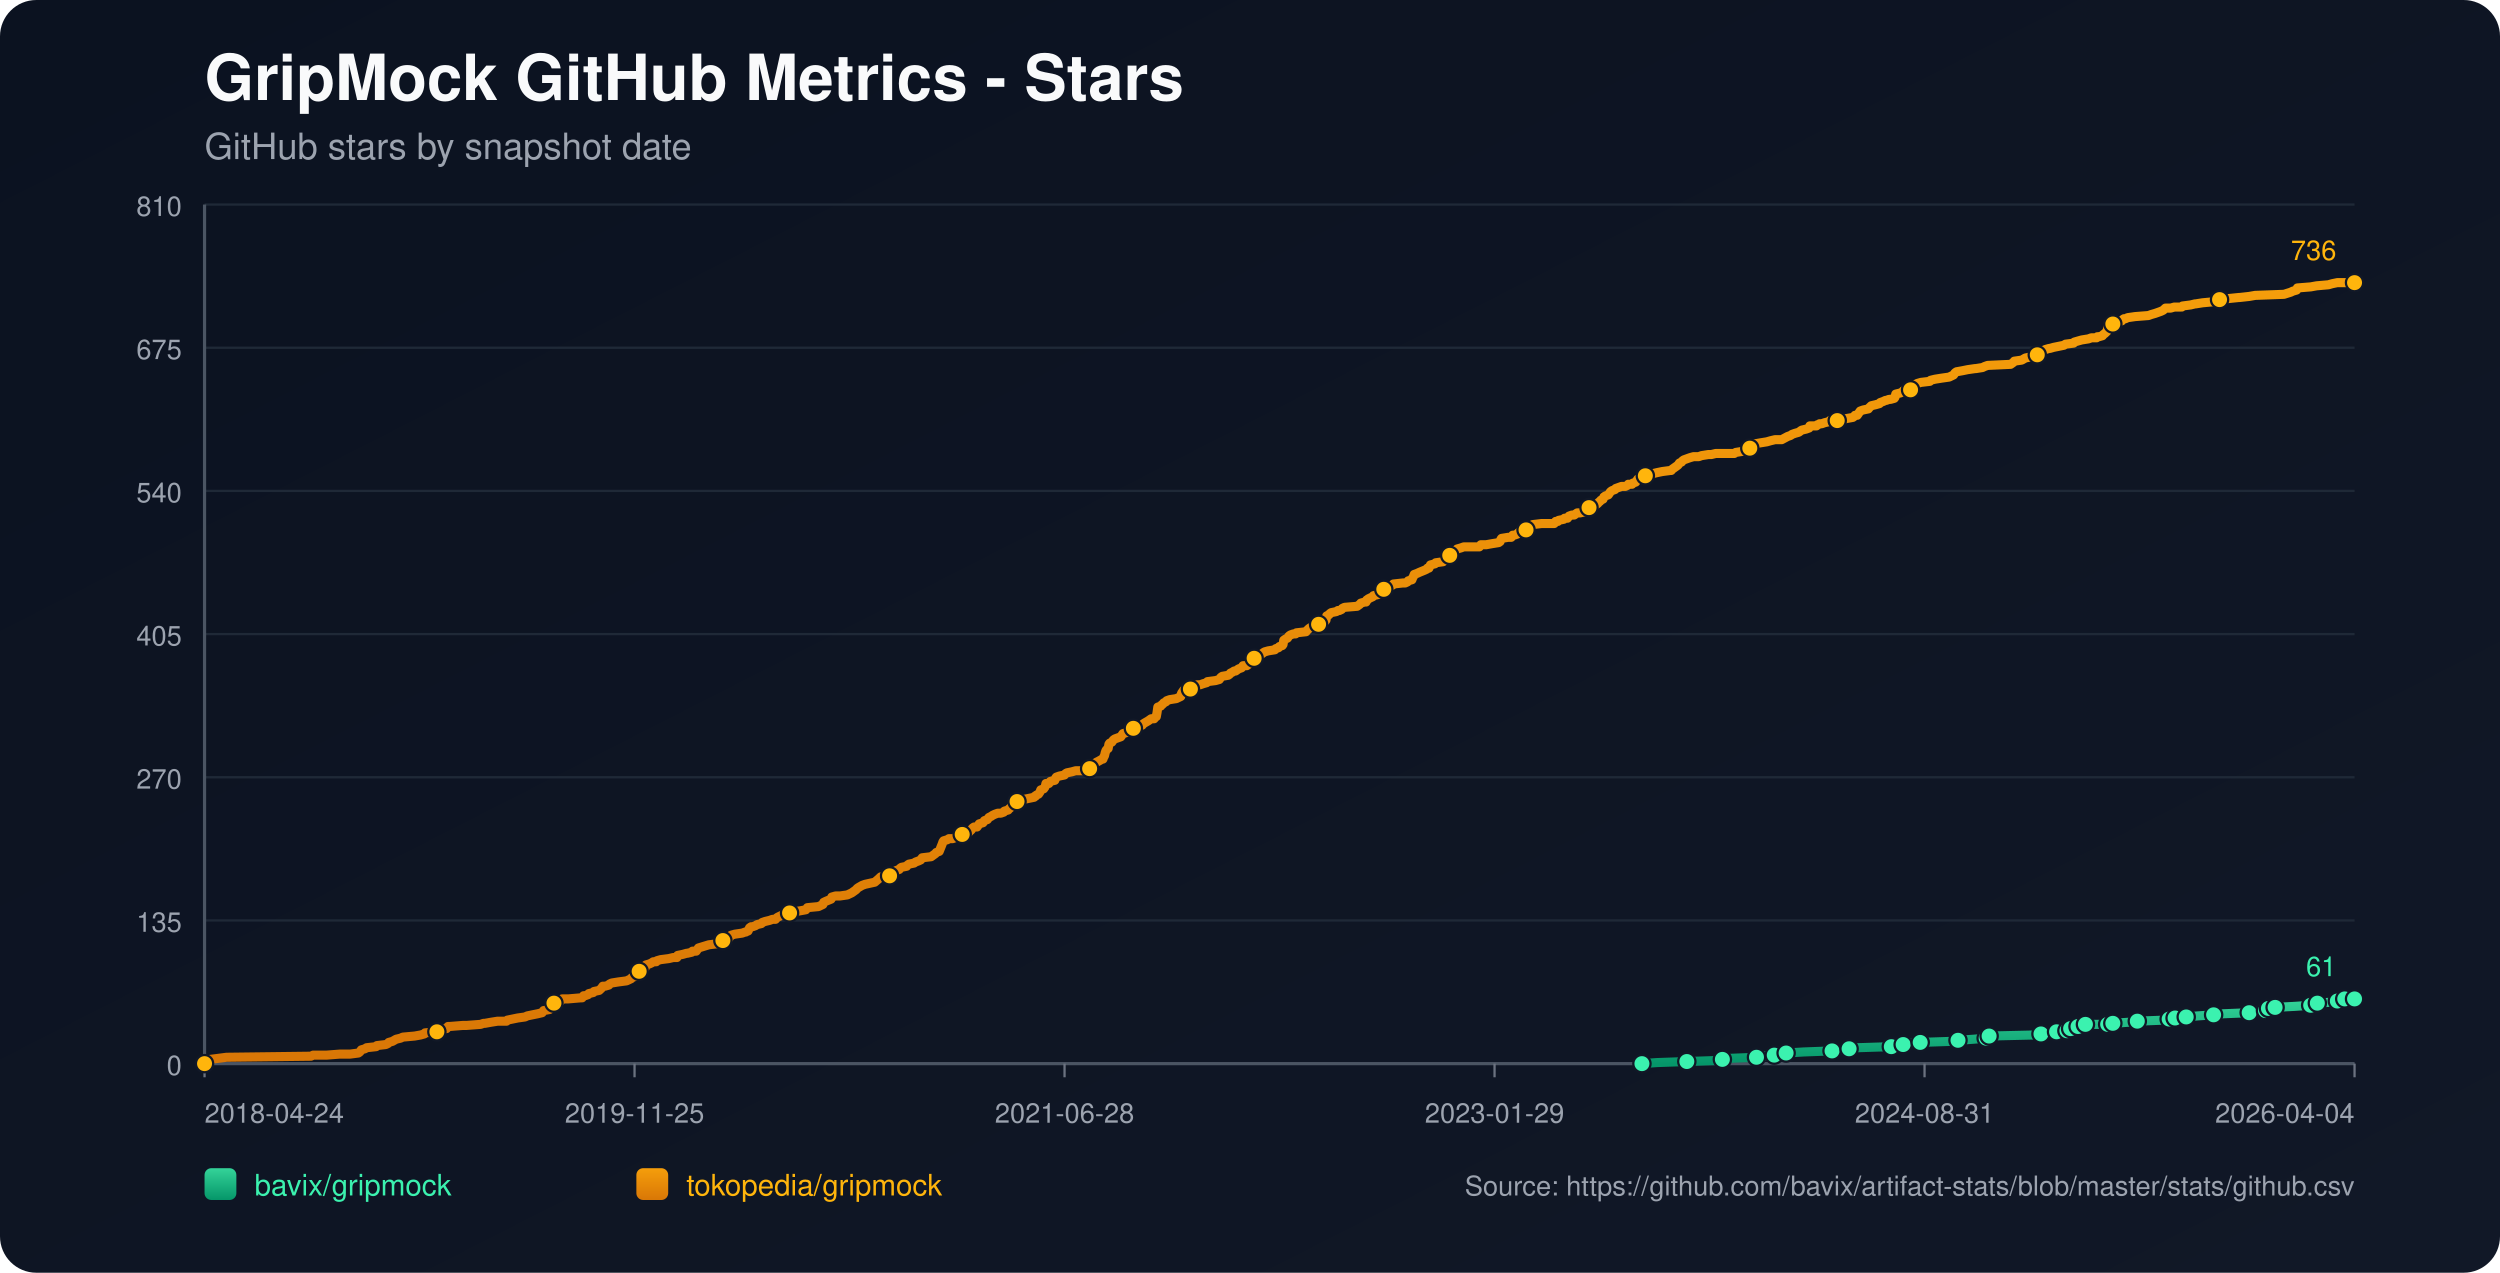
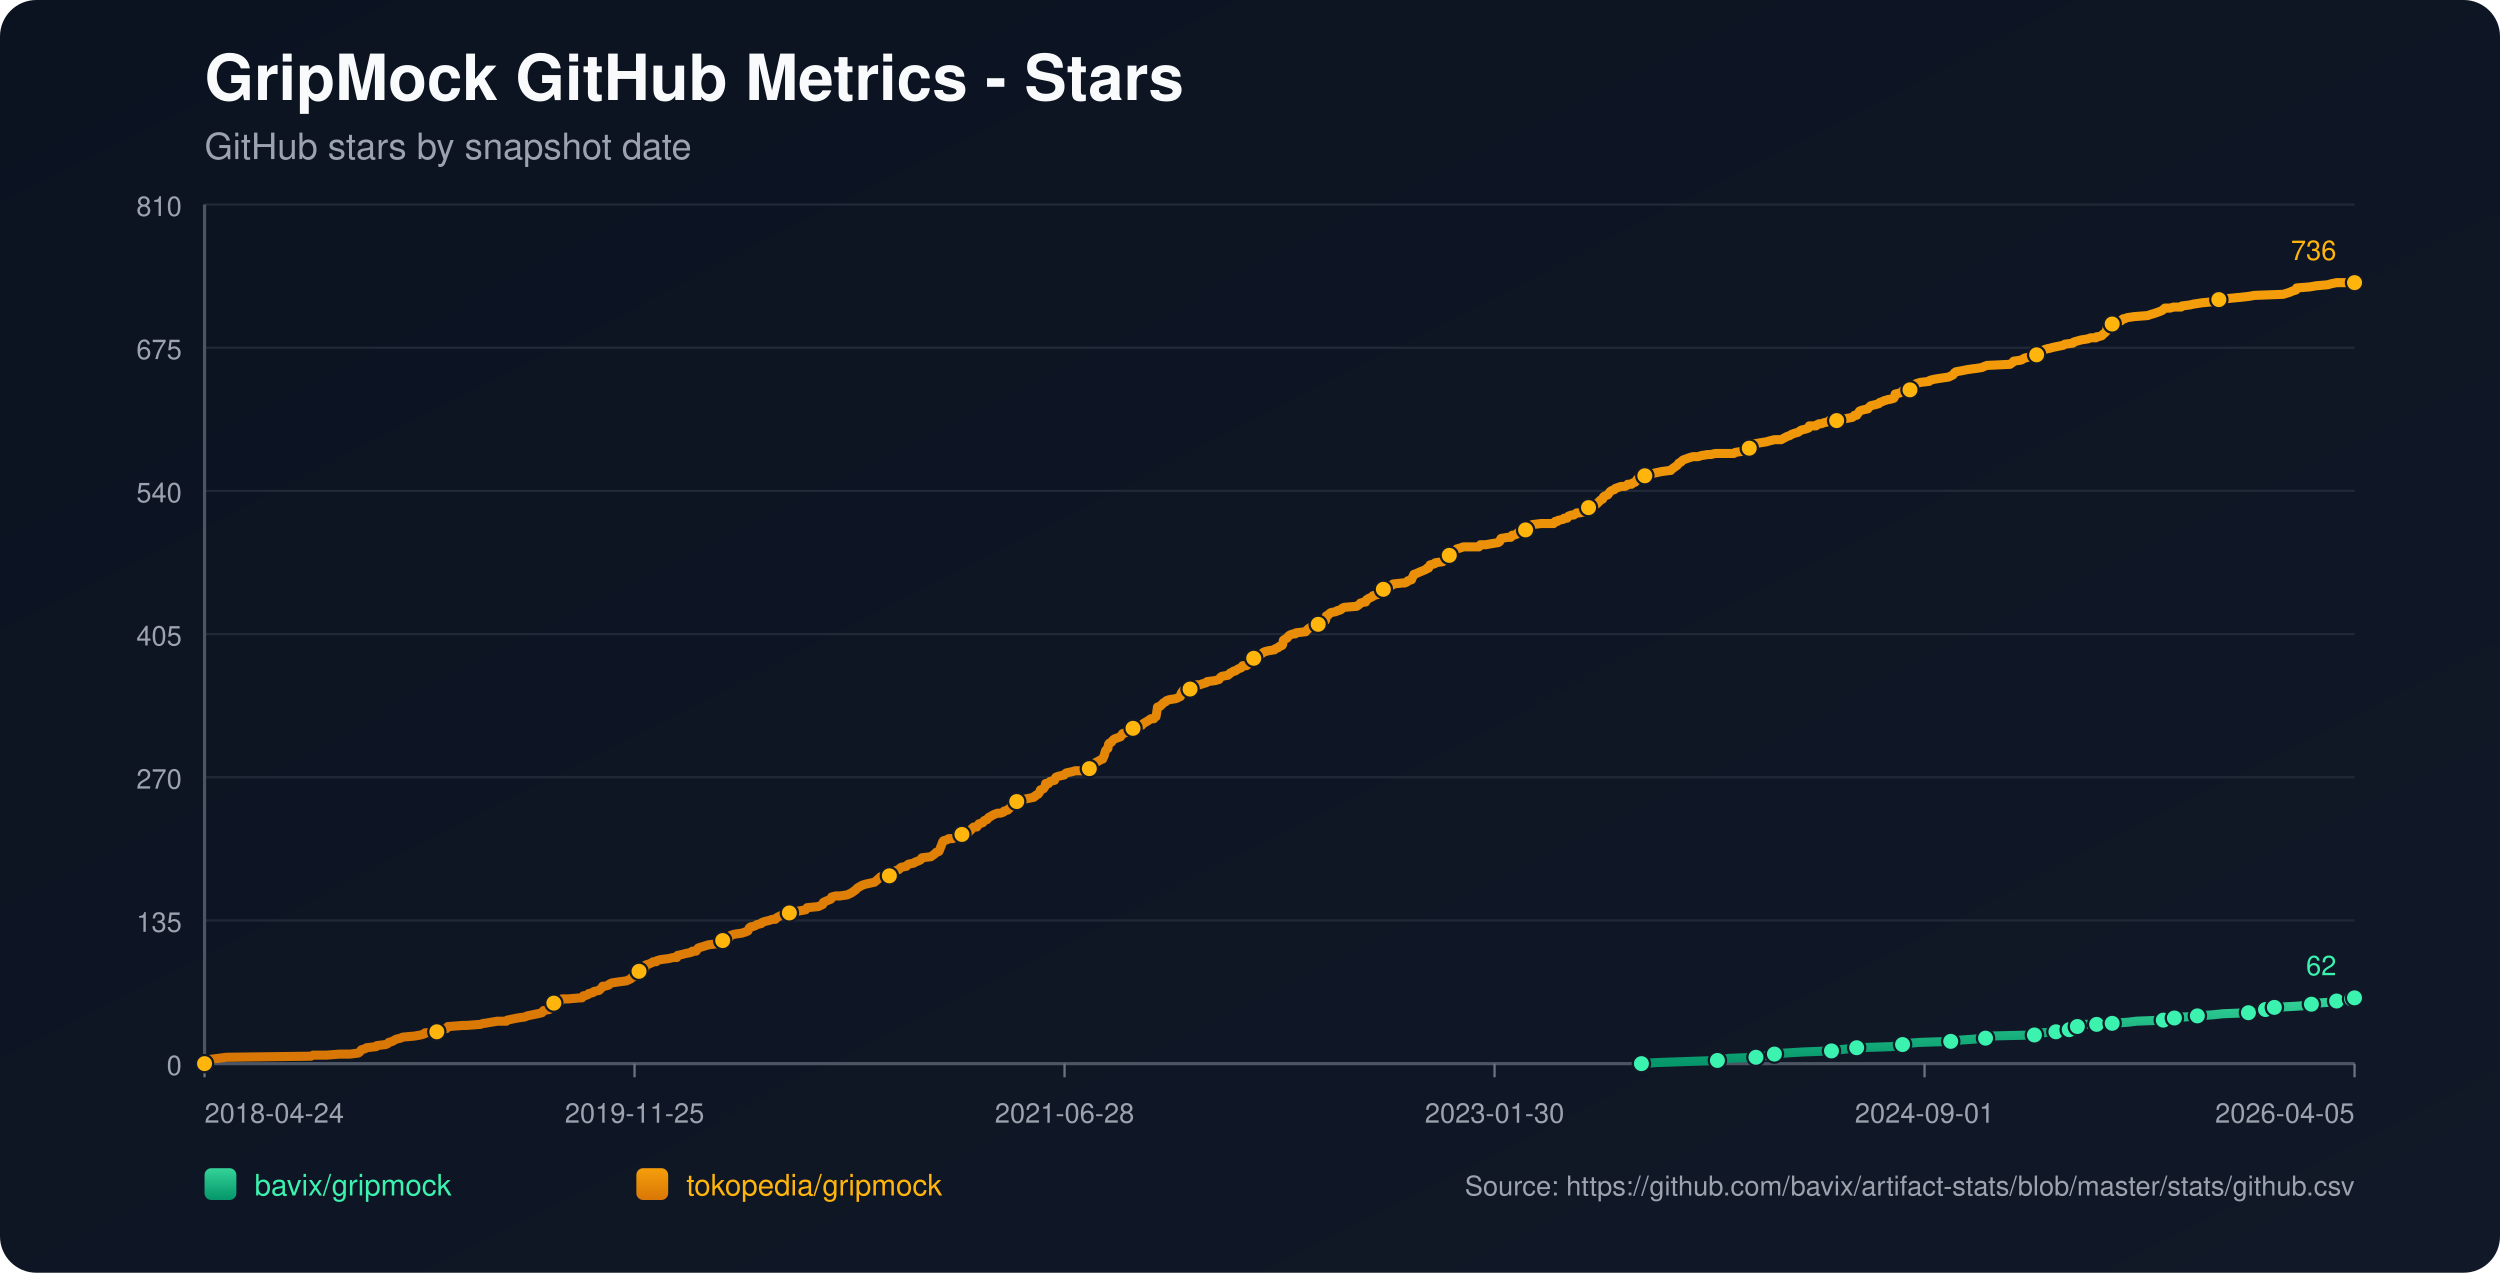
<svg xmlns="http://www.w3.org/2000/svg" width="1100" height="560" viewBox="0 0 1100 560">
  <defs>
    <linearGradient id="bg" x1="0" y1="0" x2="1" y2="1">
      <stop offset="0%" stop-color="#0b1220" />
      <stop offset="100%" stop-color="#111827" />
    </linearGradient>
    <linearGradient id="repo-0" x1="0" y1="0" x2="0" y2="1">
      <stop offset="0%" stop-color="#34d399" />
      <stop offset="100%" stop-color="#059669" />
    </linearGradient>
    <linearGradient id="repo-1" x1="0" y1="0" x2="0" y2="1">
      <stop offset="0%" stop-color="#f59e0b" />
      <stop offset="100%" stop-color="#d97706" />
    </linearGradient>
  </defs>
  <rect x="0" y="0" width="1100" height="560" fill="url(#bg)" rx="16" />
  <text x="90" y="44" fill="#f9fafb" font-size="28" font-family="-apple-system,BlinkMacSystemFont,Segoe UI,Helvetica,Arial,sans-serif" font-weight="700">GripMock GitHub Metrics - Stars</text>
  <text x="90" y="70" fill="#9ca3af" font-size="16" font-family="-apple-system,BlinkMacSystemFont,Segoe UI,Helvetica,Arial,sans-serif">GitHub stars by snapshot date</text>
  <line x1="90" y1="90.0" x2="1036" y2="90.0" stroke="#1f2937" stroke-width="1" />
  <text x="80" y="95.0" text-anchor="end" fill="#9ca3af" font-size="12" font-family="-apple-system,BlinkMacSystemFont,Segoe UI,Helvetica,Arial,sans-serif">810</text>
  <line x1="90" y1="153.0" x2="1036" y2="153.0" stroke="#1f2937" stroke-width="1" />
  <text x="80" y="158.0" text-anchor="end" fill="#9ca3af" font-size="12" font-family="-apple-system,BlinkMacSystemFont,Segoe UI,Helvetica,Arial,sans-serif">675</text>
  <line x1="90" y1="216.0" x2="1036" y2="216.0" stroke="#1f2937" stroke-width="1" />
  <text x="80" y="221.0" text-anchor="end" fill="#9ca3af" font-size="12" font-family="-apple-system,BlinkMacSystemFont,Segoe UI,Helvetica,Arial,sans-serif">540</text>
  <line x1="90" y1="279.0" x2="1036" y2="279.0" stroke="#1f2937" stroke-width="1" />
  <text x="80" y="284.0" text-anchor="end" fill="#9ca3af" font-size="12" font-family="-apple-system,BlinkMacSystemFont,Segoe UI,Helvetica,Arial,sans-serif">405</text>
  <line x1="90" y1="342.0" x2="1036" y2="342.0" stroke="#1f2937" stroke-width="1" />
  <text x="80" y="347.0" text-anchor="end" fill="#9ca3af" font-size="12" font-family="-apple-system,BlinkMacSystemFont,Segoe UI,Helvetica,Arial,sans-serif">270</text>
  <line x1="90" y1="405.0" x2="1036" y2="405.0" stroke="#1f2937" stroke-width="1" />
  <text x="80" y="410.0" text-anchor="end" fill="#9ca3af" font-size="12" font-family="-apple-system,BlinkMacSystemFont,Segoe UI,Helvetica,Arial,sans-serif">135</text>
  <line x1="90" y1="468.0" x2="1036" y2="468.0" stroke="#1f2937" stroke-width="1" />
  <text x="80" y="473.0" text-anchor="end" fill="#9ca3af" font-size="12" font-family="-apple-system,BlinkMacSystemFont,Segoe UI,Helvetica,Arial,sans-serif">0</text>
  <line x1="90" y1="468" x2="1036" y2="468" stroke="#4b5563" stroke-width="1.4" />
  <line x1="90" y1="90" x2="90" y2="468" stroke="#4b5563" stroke-width="1.4" />
  <line x1="90.0" y1="468" x2="90.0" y2="474" stroke="#6b7280" stroke-width="1" />
  <text x="90.0" y="494" text-anchor="start" fill="#9ca3af" font-size="12" font-family="-apple-system,BlinkMacSystemFont,Segoe UI,Helvetica,Arial,sans-serif">2018-04-24</text>
  <line x1="279.2" y1="468" x2="279.2" y2="474" stroke="#6b7280" stroke-width="1" />
  <text x="279.2" y="494" text-anchor="middle" fill="#9ca3af" font-size="12" font-family="-apple-system,BlinkMacSystemFont,Segoe UI,Helvetica,Arial,sans-serif">2019-11-25</text>
  <line x1="468.4" y1="468" x2="468.4" y2="474" stroke="#6b7280" stroke-width="1" />
  <text x="468.4" y="494" text-anchor="middle" fill="#9ca3af" font-size="12" font-family="-apple-system,BlinkMacSystemFont,Segoe UI,Helvetica,Arial,sans-serif">2021-06-28</text>
  <line x1="657.6" y1="468" x2="657.6" y2="474" stroke="#6b7280" stroke-width="1" />
-   <text x="657.6" y="494" text-anchor="middle" fill="#9ca3af" font-size="12" font-family="-apple-system,BlinkMacSystemFont,Segoe UI,Helvetica,Arial,sans-serif">2023-01-29</text>
+   <text x="657.6" y="494" text-anchor="middle" fill="#9ca3af" font-size="12" font-family="-apple-system,BlinkMacSystemFont,Segoe UI,Helvetica,Arial,sans-serif">2023-01-30</text>
  <line x1="846.8" y1="468" x2="846.8" y2="474" stroke="#6b7280" stroke-width="1" />
-   <text x="846.8" y="494" text-anchor="middle" fill="#9ca3af" font-size="12" font-family="-apple-system,BlinkMacSystemFont,Segoe UI,Helvetica,Arial,sans-serif">2024-08-31</text>
+   <text x="846.8" y="494" text-anchor="middle" fill="#9ca3af" font-size="12" font-family="-apple-system,BlinkMacSystemFont,Segoe UI,Helvetica,Arial,sans-serif">2024-09-01</text>
  <line x1="1036.0" y1="468" x2="1036.0" y2="474" stroke="#6b7280" stroke-width="1" />
-   <text x="1036.0" y="494" text-anchor="end" fill="#9ca3af" font-size="12" font-family="-apple-system,BlinkMacSystemFont,Segoe UI,Helvetica,Arial,sans-serif">2026-04-04</text>
-   <polyline fill="none" stroke="url(#repo-0)" stroke-width="4" stroke-linecap="round" stroke-linejoin="round" points="722.45,468.00 729.16,467.53 742.20,467.07 755.89,466.60 757.85,466.13 761.11,465.67 772.85,465.20 775.13,464.73 780.67,464.26 781.00,463.80 785.89,463.33 793.71,462.86 806.10,462.40 809.36,461.93 813.60,461.46 817.18,461.00 832.18,460.53 836.74,460.06 837.39,459.60 838.70,459.13 844.89,458.66 858.58,458.20 861.52,457.73 868.36,457.26 873.91,456.79 874.56,456.33 875.21,455.86 895.42,455.39 898.03,454.93 898.68,454.46 904.88,453.99 905.53,453.53 909.44,453.53 910.74,453.06 911.07,452.59 911.40,452.13 914.33,451.66 915.96,451.19 917.59,450.72 922.81,450.72 927.37,450.72 929.00,450.26 929.65,450.26 936.50,449.79 940.41,449.32 952.15,448.86 954.43,448.39 955.08,448.39 957.04,447.92 958.99,447.46 961.93,447.46 967.14,446.99 973.99,446.52 978.23,446.06 989.64,445.59 991.92,445.12 996.81,444.66 997.14,444.19 998.11,443.72 1000.72,443.25 1001.05,443.25 1009.85,442.79 1016.70,442.32 1017.35,441.85 1019.63,441.39 1026.15,440.92 1028.43,440.45 1030.06,439.99 1031.69,439.52 1035.03,439.52 1036.00,439.52" />
-   <circle cx="722.45" cy="468.00" r="3.8" fill="#3bf2af" stroke="#111827" stroke-width="1" />
-   <circle cx="742.20" cy="467.07" r="3.8" fill="#3bf2af" stroke="#111827" stroke-width="1" />
-   <circle cx="757.85" cy="466.13" r="3.8" fill="#3bf2af" stroke="#111827" stroke-width="1" />
-   <circle cx="772.85" cy="465.20" r="3.8" fill="#3bf2af" stroke="#111827" stroke-width="1" />
-   <circle cx="780.67" cy="464.26" r="3.8" fill="#3bf2af" stroke="#111827" stroke-width="1" />
-   <circle cx="785.89" cy="463.33" r="3.8" fill="#3bf2af" stroke="#111827" stroke-width="1" />
-   <circle cx="806.10" cy="462.40" r="3.8" fill="#3bf2af" stroke="#111827" stroke-width="1" />
-   <circle cx="813.60" cy="461.46" r="3.8" fill="#3bf2af" stroke="#111827" stroke-width="1" />
-   <circle cx="832.18" cy="460.53" r="3.8" fill="#3bf2af" stroke="#111827" stroke-width="1" />
-   <circle cx="837.39" cy="459.60" r="3.8" fill="#3bf2af" stroke="#111827" stroke-width="1" />
-   <circle cx="844.89" cy="458.66" r="3.8" fill="#3bf2af" stroke="#111827" stroke-width="1" />
-   <circle cx="861.52" cy="457.73" r="3.8" fill="#3bf2af" stroke="#111827" stroke-width="1" />
-   <circle cx="873.91" cy="456.79" r="3.8" fill="#3bf2af" stroke="#111827" stroke-width="1" />
-   <circle cx="875.21" cy="455.86" r="3.8" fill="#3bf2af" stroke="#111827" stroke-width="1" />
-   <circle cx="898.03" cy="454.93" r="3.8" fill="#3bf2af" stroke="#111827" stroke-width="1" />
-   <circle cx="904.88" cy="453.99" r="3.8" fill="#3bf2af" stroke="#111827" stroke-width="1" />
-   <circle cx="909.44" cy="453.53" r="3.8" fill="#3bf2af" stroke="#111827" stroke-width="1" />
-   <circle cx="911.07" cy="452.59" r="3.8" fill="#3bf2af" stroke="#111827" stroke-width="1" />
-   <circle cx="914.33" cy="451.66" r="3.8" fill="#3bf2af" stroke="#111827" stroke-width="1" />
-   <circle cx="917.59" cy="450.72" r="3.8" fill="#3bf2af" stroke="#111827" stroke-width="1" />
-   <circle cx="927.37" cy="450.72" r="3.8" fill="#3bf2af" stroke="#111827" stroke-width="1" />
-   <circle cx="929.65" cy="450.26" r="3.8" fill="#3bf2af" stroke="#111827" stroke-width="1" />
-   <circle cx="940.41" cy="449.32" r="3.8" fill="#3bf2af" stroke="#111827" stroke-width="1" />
-   <circle cx="954.43" cy="448.39" r="3.8" fill="#3bf2af" stroke="#111827" stroke-width="1" />
-   <circle cx="957.04" cy="447.92" r="3.8" fill="#3bf2af" stroke="#111827" stroke-width="1" />
-   <circle cx="961.93" cy="447.46" r="3.8" fill="#3bf2af" stroke="#111827" stroke-width="1" />
-   <circle cx="973.99" cy="446.52" r="3.8" fill="#3bf2af" stroke="#111827" stroke-width="1" />
-   <circle cx="989.64" cy="445.59" r="3.8" fill="#3bf2af" stroke="#111827" stroke-width="1" />
-   <circle cx="996.81" cy="444.66" r="3.8" fill="#3bf2af" stroke="#111827" stroke-width="1" />
-   <circle cx="998.11" cy="443.72" r="3.8" fill="#3bf2af" stroke="#111827" stroke-width="1" />
-   <circle cx="1001.05" cy="443.25" r="3.8" fill="#3bf2af" stroke="#111827" stroke-width="1" />
-   <circle cx="1016.70" cy="442.32" r="3.8" fill="#3bf2af" stroke="#111827" stroke-width="1" />
-   <circle cx="1019.63" cy="441.39" r="3.8" fill="#3bf2af" stroke="#111827" stroke-width="1" />
-   <circle cx="1028.43" cy="440.45" r="3.8" fill="#3bf2af" stroke="#111827" stroke-width="1" />
-   <circle cx="1031.69" cy="439.52" r="3.8" fill="#3bf2af" stroke="#111827" stroke-width="1" />
-   <circle cx="1036.00" cy="439.52" r="3.8" fill="#3bf2af" stroke="#111827" stroke-width="1" />
-   <text x="1028.0" y="429.5" text-anchor="end" fill="#3bf2af" font-size="12" font-family="-apple-system,BlinkMacSystemFont,Segoe UI,Helvetica,Arial,sans-serif">61</text>
-   <polyline fill="none" stroke="url(#repo-1)" stroke-width="4" stroke-linecap="round" stroke-linejoin="round" points="90.00,468.00 91.82,466.60 92.48,466.13 96.06,465.67 99.65,465.20 136.81,464.73 137.79,464.26 143.66,464.26 149.53,463.80 154.09,463.80 157.68,463.33 158.33,462.86 158.66,462.40 158.98,461.93 160.61,461.46 161.26,461.00 165.50,460.53 165.83,460.06 169.74,459.60 170.72,459.13 171.04,458.66 172.67,458.20 174.30,457.26 176.26,456.79 177.24,456.33 182.45,455.86 185.06,455.39 186.69,454.93 187.02,454.46 192.23,453.99 192.56,453.53 193.21,453.06 196.47,452.59 197.12,451.66 197.45,451.66 197.78,451.66 203.64,451.19 205.27,451.19 211.47,450.72 212.77,450.26 213.42,450.26 216.03,449.79 218.97,449.32 222.88,449.32 223.20,448.86 225.49,448.39 227.77,447.92 231.03,447.46 232.01,446.99 234.29,446.52 236.57,446.06 238.53,445.59 238.85,445.12 239.18,444.66 241.79,444.19 242.44,443.72 243.09,442.79 243.42,442.32 243.74,441.39 244.07,440.92 246.68,440.45 247.33,439.52 249.94,439.52 255.48,439.05 256.13,439.05 256.46,438.59 256.78,438.12 257.43,438.12 258.74,437.65 259.06,437.18 261.02,436.72 261.35,436.25 263.63,435.78 264.61,434.85 265.26,433.92 266.24,433.92 267.87,433.45 268.19,432.98 269.17,432.52 272.10,432.05 275.69,431.58 276.67,431.12 277.65,430.65 277.97,430.18 279.28,429.71 279.60,429.25 280.25,428.78 281.23,427.38 282.86,426.91 283.51,426.45 283.84,425.98 284.17,424.58 285.80,424.11 286.77,423.64 287.43,423.18 288.73,423.18 289.06,422.71 290.69,422.24 294.27,421.78 296.23,421.31 297.86,421.31 298.18,420.38 300.47,419.91 302.10,419.44 302.42,419.44 304.38,418.98 304.70,418.51 305.36,418.51 306.33,418.51 306.66,418.04 306.99,417.58 307.31,417.11 311.88,415.71 315.79,415.24 316.11,414.77 316.77,414.31 318.07,413.84 318.40,413.37 320.03,413.37 320.68,412.91 321.00,412.44 321.33,411.97 321.66,411.51 323.29,411.04 326.55,410.57 327.85,410.10 328.18,410.10 328.83,409.64 329.15,409.64 329.81,408.24 330.46,407.77 331.11,407.77 332.41,407.30 333.07,406.84 335.02,406.37 335.35,405.90 336.65,405.44 338.61,404.97 339.91,404.50 341.22,404.50 341.54,404.04 342.19,403.57 343.17,403.10 344.15,402.63 345.78,402.17 347.41,401.70 349.04,401.23 351.98,400.77 354.58,400.30 354.91,399.83 355.24,399.37 360.13,398.90 361.10,398.43 362.08,397.97 362.41,397.03 363.39,396.56 365.67,395.63 365.99,394.70 367.62,394.23 369.58,394.23 372.84,393.76 373.82,393.30 374.80,392.83 376.10,391.90 376.75,391.43 377.08,390.96 377.73,390.50 379.36,389.56 380.66,389.09 384.90,388.16 386.53,386.76 387.51,385.83 390.44,385.83 391.10,385.83 391.42,385.36 391.75,384.43 393.38,383.49 394.36,383.02 395.66,382.56 395.99,382.09 396.64,381.62 398.92,381.16 399.25,380.69 399.90,380.22 402.18,379.76 402.83,379.29 404.14,378.82 405.11,378.36 405.44,377.89 405.77,377.42 409.68,376.96 410.33,376.49 411.63,375.55 411.96,375.09 413.26,374.62 414.57,371.35 414.89,370.42 415.22,369.95 416.85,369.48 417.50,369.02 419.13,369.02 420.44,368.55 421.41,368.08 423.37,367.15 424.67,366.68 426.30,366.22 426.63,365.75 427.28,365.28 427.93,364.35 428.59,363.88 428.91,363.88 429.89,363.88 430.22,363.42 430.54,362.95 430.87,362.48 432.50,362.01 433.15,361.08 434.45,360.61 435.11,359.68 436.08,359.21 436.74,358.75 437.71,358.28 439.02,357.81 440.32,357.81 441.63,357.35 441.95,356.88 443.58,356.41 443.91,355.94 444.56,355.48 444.89,355.01 445.54,354.54 445.86,353.14 447.49,352.68 448.80,352.21 450.43,351.74 454.99,350.81 455.32,350.34 455.64,350.34 455.97,349.88 456.95,349.41 457.27,348.94 457.60,348.47 457.93,347.54 459.23,347.07 459.88,346.14 460.21,344.74 461.19,344.74 461.51,344.74 462.16,343.81 464.12,343.34 464.45,342.40 464.77,341.94 466.08,341.47 468.36,341.00 468.68,340.54 469.34,340.07 471.62,339.60 473.25,339.14 474.88,339.14 477.81,339.14 479.12,338.67 479.44,338.20 479.77,338.20 480.42,337.74 480.75,336.80 481.07,336.33 482.05,335.87 482.38,335.40 483.35,334.93 484.98,334.00 485.31,334.00 485.64,333.07 485.96,332.60 486.29,331.20 486.61,330.27 486.94,329.80 487.59,329.33 487.92,327.46 488.24,327.00 489.22,326.53 489.87,325.60 490.53,325.13 491.83,324.66 493.13,324.20 493.46,323.73 493.79,323.26 494.11,322.79 495.74,322.33 497.05,321.86 497.37,321.39 498.68,320.46 499.00,319.53 499.33,319.53 502.59,319.06 502.91,318.59 503.57,318.13 505.20,317.19 505.85,316.73 506.50,316.26 507.80,316.26 508.46,315.32 508.78,315.32 509.11,313.46 509.43,311.12 510.74,310.66 511.06,310.19 511.72,309.72 512.04,309.25 513.02,308.79 513.35,308.32 514.65,307.85 517.58,307.39 518.56,306.92 519.54,306.45 519.87,305.05 520.19,304.59 520.52,304.12 520.84,303.65 521.50,303.19 523.78,303.19 525.08,302.72 525.41,302.25 525.73,301.78 526.71,301.32 528.02,301.32 529.32,300.85 530.95,300.38 531.28,299.92 534.86,299.45 536.49,298.98 537.15,298.05 537.80,297.58 540.41,297.12 541.06,296.65 541.38,296.18 542.36,295.71 543.01,295.25 543.67,295.25 544.32,294.78 544.97,294.31 546.27,293.85 546.60,293.38 546.93,292.91 548.56,292.91 549.21,292.45 549.53,291.98 550.51,291.05 551.16,290.11 551.82,289.65 553.45,288.71 553.77,288.71 554.10,288.24 555.08,287.78 555.73,287.31 556.38,286.84 558.01,286.38 560.94,285.91 561.27,285.44 562.57,284.98 562.90,284.51 564.20,284.04 564.53,283.58 564.86,281.71 565.51,281.24 566.49,280.77 566.81,280.31 567.14,279.84 567.79,279.37 569.09,278.91 570.07,278.91 570.40,278.44 574.64,277.97 574.96,277.51 575.94,276.57 576.59,276.11 578.87,275.64 579.85,275.17 580.18,274.70 580.50,274.24 583.11,273.30 583.44,272.84 583.76,270.97 584.74,270.50 585.07,270.04 585.72,269.57 588.00,269.10 588.65,268.63 589.31,268.63 590.28,268.17 590.61,267.70 591.59,267.23 597.13,266.77 598.43,265.83 598.76,265.37 600.39,264.90 601.04,264.90 601.37,263.97 601.69,263.97 602.02,263.50 603.00,263.03 603.98,262.57 604.30,262.10 606.26,261.63 606.58,261.16 607.24,260.23 608.21,259.76 608.87,259.30 609.19,258.83 610.50,258.36 611.15,258.36 611.80,257.90 612.78,257.43 613.10,256.96 617.34,256.50 618.32,256.50 619.30,256.03 619.62,255.56 621.25,255.09 621.58,254.16 621.91,253.69 622.23,252.76 623.54,252.29 624.51,251.83 626.80,250.89 627.77,250.43 628.10,249.96 628.75,249.96 629.40,248.56 631.36,248.09 631.69,247.62 634.95,247.16 635.27,246.69 636.25,245.29 636.58,244.82 637.55,244.36 637.88,244.36 638.21,243.89 639.84,243.42 640.16,242.49 641.14,241.55 642.77,241.09 644.07,240.62 645.05,240.62 648.64,240.62 648.96,240.62 650.92,240.62 651.57,239.69 652.22,239.69 653.53,239.69 653.85,239.69 656.46,239.22 659.40,238.75 660.05,238.29 660.37,237.35 660.70,236.89 663.63,236.42 664.94,236.42 665.26,235.95 665.59,235.49 666.24,235.49 667.55,235.02 667.87,234.55 668.52,234.08 669.83,233.62 671.46,233.15 671.78,233.15 672.44,232.68 672.76,232.22 673.09,232.22 673.41,231.75 673.74,231.28 674.39,230.82 678.30,230.35 680.59,230.35 682.87,230.35 683.85,230.35 684.17,229.88 684.50,229.42 685.48,229.42 685.80,228.95 688.08,228.48 688.41,228.01 689.71,228.01 690.04,227.55 690.37,227.08 691.67,226.61 692.65,226.61 693.95,225.68 694.93,225.68 695.26,225.68 697.21,225.21 697.86,224.28 698.84,223.81 699.17,223.35 699.82,222.88 701.78,221.95 702.43,221.95 703.08,221.48 703.41,221.01 704.06,220.54 704.38,220.08 705.36,219.61 705.69,218.68 706.34,218.21 707.64,217.74 707.97,217.28 708.62,216.34 709.27,215.88 710.58,215.41 710.90,214.94 712.21,214.47 713.51,214.01 715.14,214.01 716.12,213.54 716.45,213.07 718.08,213.07 718.40,212.61 719.71,212.14 720.68,210.74 721.34,210.74 722.31,210.27 723.62,209.81 723.95,209.34 724.60,208.87 727.21,208.41 729.16,207.94 731.44,207.47 735.03,207.00 735.36,207.00 735.68,206.54 737.64,205.14 738.29,204.67 738.62,204.20 738.94,203.74 739.92,203.27 740.25,202.80 740.90,202.34 743.51,201.40 745.14,200.93 745.79,200.93 747.42,200.93 748.72,200.47 751.66,200.00 752.96,200.00 754.92,199.53 760.78,199.53 763.07,199.53 763.72,199.07 766.65,198.60 767.30,198.13 767.96,197.67 769.91,197.20 770.56,196.73 771.22,195.80 771.54,195.80 771.87,195.33 774.48,194.87 777.41,194.40 779.04,193.93 781.00,193.46 783.93,193.46 786.54,192.06 787.84,191.60 788.49,191.13 789.80,190.66 791.43,190.20 792.08,189.73 792.73,189.26 794.69,188.80 795.99,188.33 796.32,187.39 799.25,187.39 799.58,186.93 799.90,186.93 800.56,186.46 801.53,186.46 802.84,185.99 804.79,185.53 805.12,185.06 806.10,185.06 808.38,185.06 810.66,184.59 812.62,184.13 815.23,183.66 815.88,183.19 816.20,182.73 817.18,182.73 817.51,182.26 817.83,181.79 818.49,180.86 819.79,180.39 822.07,179.92 822.40,179.46 823.38,178.52 825.33,178.06 826.96,177.59 827.29,177.12 828.59,176.66 829.57,176.19 829.90,176.19 831.20,175.72 831.85,175.72 833.48,175.26 833.81,174.79 834.13,173.39 836.09,172.92 837.07,172.45 837.39,171.99 839.35,171.99 840.65,171.52 840.98,170.12 841.31,170.12 843.59,168.72 845.22,168.25 849.13,167.79 849.46,167.32 851.41,166.85 854.35,166.38 857.61,165.92 859.56,164.98 859.89,164.52 860.21,164.05 860.87,163.58 863.47,163.12 865.76,162.65 869.02,162.18 869.34,162.18 872.28,161.72 873.25,161.25 874.56,160.78 884.66,160.31 885.97,159.38 886.29,158.91 889.55,158.45 891.18,157.51 893.47,157.05 894.12,157.05 894.44,156.58 896.40,156.11 897.70,155.65 898.36,155.18 898.68,154.71 899.01,154.25 899.99,153.78 901.62,153.31 901.94,153.31 903.57,152.84 905.85,152.38 908.14,151.91 908.79,151.44 912.38,150.98 912.70,150.51 914.33,150.04 915.96,149.58 918.90,149.11 920.20,148.64 922.48,148.64 922.81,148.18 923.46,148.18 925.09,147.71 925.42,147.24 926.07,146.77 927.05,145.84 927.37,144.44 927.70,143.51 928.02,143.04 929.33,142.57 929.65,142.57 931.61,142.11 931.94,141.64 933.57,141.17 933.89,140.71 934.54,140.24 935.20,140.24 936.17,139.77 939.43,139.30 945.30,138.84 946.61,138.37 948.24,137.90 949.54,137.44 950.84,136.97 951.82,136.50 952.80,135.57 955.08,135.57 956.71,135.10 957.36,135.10 959.65,135.10 959.97,135.10 960.30,134.64 963.88,134.17 965.84,133.70 966.17,133.70 969.10,133.23 973.99,132.77 975.29,132.77 975.62,132.30 976.60,131.83 980.51,131.37 985.07,130.90 985.40,130.90 989.64,130.43 992.25,129.97 1004.96,129.50 1007.89,128.57 1008.87,128.10 1010.50,127.63 1010.83,126.70 1016.70,126.23 1019.30,125.76 1024.52,125.30 1026.15,124.83 1028.43,124.36 1035.03,124.36 1036.00,124.36" />
+   <text x="1036.0" y="494" text-anchor="end" fill="#9ca3af" font-size="12" font-family="-apple-system,BlinkMacSystemFont,Segoe UI,Helvetica,Arial,sans-serif">2026-04-05</text>
+   <polyline fill="none" stroke="url(#repo-0)" stroke-width="4" stroke-linecap="round" stroke-linejoin="round" points="722.23,468.00 728.94,467.53 741.97,467.07 755.66,466.60 757.62,466.13 760.88,465.67 772.61,465.20 774.89,464.73 780.43,464.26 780.75,463.80 785.64,463.33 793.46,462.86 805.85,462.40 809.11,461.93 813.34,461.46 816.93,461.00 831.92,460.53 836.48,460.06 837.13,459.60 838.44,459.13 844.63,458.66 858.32,458.20 861.25,457.73 868.09,457.26 873.63,456.79 874.29,456.33 874.94,455.86 895.14,455.39 897.75,454.93 898.40,454.46 904.59,453.99 905.24,453.53 909.16,453.53 910.46,453.06 910.78,452.59 911.11,452.13 914.04,451.66 915.67,451.19 917.30,450.72 922.52,450.72 927.08,450.72 928.71,450.26 929.36,450.26 936.20,449.79 940.11,449.32 951.85,448.86 954.13,448.39 954.78,448.39 956.74,447.92 958.69,447.46 961.62,447.46 966.84,446.99 973.68,446.52 977.92,446.06 989.32,445.59 991.61,445.12 996.49,444.66 996.82,444.19 997.80,443.72 1000.40,443.25 1000.73,443.25 1009.53,442.79 1016.37,442.32 1017.02,441.85 1019.31,441.39 1025.82,440.92 1028.11,440.45 1029.73,439.99 1031.36,439.52 1034.70,439.52 1035.67,439.52 1036.00,439.05" />
+   <circle cx="722.23" cy="468.00" r="3.8" fill="#3bf2af" stroke="#111827" stroke-width="1" />
+   <circle cx="755.66" cy="466.60" r="3.8" fill="#3bf2af" stroke="#111827" stroke-width="1" />
+   <circle cx="772.61" cy="465.20" r="3.8" fill="#3bf2af" stroke="#111827" stroke-width="1" />
+   <circle cx="780.75" cy="463.80" r="3.8" fill="#3bf2af" stroke="#111827" stroke-width="1" />
+   <circle cx="805.85" cy="462.40" r="3.8" fill="#3bf2af" stroke="#111827" stroke-width="1" />
+   <circle cx="816.93" cy="461.00" r="3.8" fill="#3bf2af" stroke="#111827" stroke-width="1" />
+   <circle cx="837.13" cy="459.60" r="3.8" fill="#3bf2af" stroke="#111827" stroke-width="1" />
+   <circle cx="858.32" cy="458.20" r="3.8" fill="#3bf2af" stroke="#111827" stroke-width="1" />
+   <circle cx="873.63" cy="456.79" r="3.8" fill="#3bf2af" stroke="#111827" stroke-width="1" />
+   <circle cx="895.14" cy="455.39" r="3.8" fill="#3bf2af" stroke="#111827" stroke-width="1" />
+   <circle cx="904.59" cy="453.99" r="3.8" fill="#3bf2af" stroke="#111827" stroke-width="1" />
+   <circle cx="910.46" cy="453.06" r="3.8" fill="#3bf2af" stroke="#111827" stroke-width="1" />
+   <circle cx="914.04" cy="451.66" r="3.8" fill="#3bf2af" stroke="#111827" stroke-width="1" />
+   <circle cx="922.52" cy="450.72" r="3.8" fill="#3bf2af" stroke="#111827" stroke-width="1" />
+   <circle cx="929.36" cy="450.26" r="3.8" fill="#3bf2af" stroke="#111827" stroke-width="1" />
+   <circle cx="951.85" cy="448.86" r="3.8" fill="#3bf2af" stroke="#111827" stroke-width="1" />
+   <circle cx="956.74" cy="447.92" r="3.8" fill="#3bf2af" stroke="#111827" stroke-width="1" />
+   <circle cx="966.84" cy="446.99" r="3.8" fill="#3bf2af" stroke="#111827" stroke-width="1" />
+   <circle cx="989.32" cy="445.59" r="3.8" fill="#3bf2af" stroke="#111827" stroke-width="1" />
+   <circle cx="996.82" cy="444.19" r="3.8" fill="#3bf2af" stroke="#111827" stroke-width="1" />
+   <circle cx="1000.73" cy="443.25" r="3.8" fill="#3bf2af" stroke="#111827" stroke-width="1" />
+   <circle cx="1017.02" cy="441.85" r="3.8" fill="#3bf2af" stroke="#111827" stroke-width="1" />
+   <circle cx="1028.11" cy="440.45" r="3.8" fill="#3bf2af" stroke="#111827" stroke-width="1" />
+   <circle cx="1034.70" cy="439.52" r="3.8" fill="#3bf2af" stroke="#111827" stroke-width="1" />
+   <circle cx="1036.00" cy="439.05" r="3.8" fill="#3bf2af" stroke="#111827" stroke-width="1" />
+   <text x="1028.0" y="429.1" text-anchor="end" fill="#3bf2af" font-size="12" font-family="-apple-system,BlinkMacSystemFont,Segoe UI,Helvetica,Arial,sans-serif">62</text>
+   <polyline fill="none" stroke="url(#repo-1)" stroke-width="4" stroke-linecap="round" stroke-linejoin="round" points="90.00,468.00 91.82,466.60 92.48,466.13 96.06,465.67 99.65,465.20 136.80,464.73 137.77,464.26 143.64,464.26 149.51,463.80 154.07,463.80 157.65,463.33 158.31,462.86 158.63,462.40 158.96,461.93 160.59,461.46 161.24,461.00 165.47,460.53 165.80,460.06 169.71,459.60 170.69,459.13 171.01,458.66 172.64,458.20 174.27,457.26 176.23,456.79 177.21,456.33 182.42,455.86 185.03,455.39 186.66,454.93 186.98,454.46 192.20,453.99 192.52,453.53 193.18,453.06 196.43,452.59 197.09,451.66 197.41,451.66 197.74,451.66 203.60,451.19 205.23,451.19 211.43,450.72 212.73,450.26 213.38,450.26 215.99,449.79 218.92,449.32 222.83,449.32 223.16,448.86 225.44,448.39 227.72,447.92 230.98,447.46 231.96,446.99 234.24,446.52 236.52,446.06 238.47,445.59 238.80,445.12 239.13,444.66 241.73,444.19 242.38,443.72 243.04,442.79 243.36,442.32 243.69,441.39 244.01,440.92 246.62,440.45 247.27,439.52 249.88,439.52 255.42,439.05 256.07,439.05 256.40,438.59 256.72,438.12 257.38,438.12 258.68,437.65 259.01,437.18 260.96,436.72 261.29,436.25 263.57,435.78 264.55,434.85 265.20,433.92 266.17,433.92 267.80,433.45 268.13,432.98 269.11,432.52 272.04,432.05 275.63,431.58 276.60,431.12 277.58,430.65 277.91,430.18 279.21,429.71 279.54,429.25 280.19,428.78 281.17,427.38 282.80,426.91 283.45,426.45 283.77,425.98 284.10,424.58 285.73,424.11 286.71,423.64 287.36,423.18 288.66,423.18 288.99,422.71 290.62,422.24 294.20,421.78 296.16,421.31 297.79,421.31 298.11,420.38 300.39,419.91 302.02,419.44 302.35,419.44 304.30,418.98 304.63,418.51 305.28,418.51 306.26,418.51 306.59,418.04 306.91,417.58 307.24,417.11 311.80,415.71 315.71,415.24 316.04,414.77 316.69,414.31 317.99,413.84 318.32,413.37 319.95,413.37 320.60,412.91 320.92,412.44 321.25,411.97 321.58,411.51 323.21,411.04 326.46,410.57 327.77,410.10 328.09,410.10 328.75,409.64 329.07,409.64 329.72,408.24 330.38,407.77 331.03,407.77 332.33,407.30 332.98,406.84 334.94,406.37 335.26,405.90 336.57,405.44 338.52,404.97 339.83,404.50 341.13,404.50 341.46,404.04 342.11,403.57 343.08,403.10 344.06,402.63 345.69,402.17 347.32,401.70 348.95,401.23 351.88,400.77 354.49,400.30 354.82,399.83 355.14,399.37 360.03,398.90 361.01,398.43 361.99,397.97 362.31,397.03 363.29,396.56 365.57,395.63 365.90,394.70 367.53,394.23 369.48,394.23 372.74,393.76 373.72,393.30 374.70,392.83 376.00,391.90 376.65,391.43 376.98,390.96 377.63,390.50 379.26,389.56 380.56,389.09 384.80,388.16 386.43,386.76 387.41,385.83 390.34,385.83 390.99,385.83 391.32,385.36 391.64,384.43 393.27,383.49 394.25,383.02 395.55,382.56 395.88,382.09 396.53,381.62 398.81,381.16 399.14,380.69 399.79,380.22 402.07,379.76 402.72,379.29 404.03,378.82 405.00,378.36 405.33,377.89 405.66,377.42 409.57,376.96 410.22,376.49 411.52,375.55 411.85,375.09 413.15,374.62 414.45,371.35 414.78,370.42 415.11,369.95 416.74,369.48 417.39,369.02 419.02,369.02 420.32,368.55 421.30,368.08 423.25,367.15 424.56,366.68 426.19,366.22 426.51,365.75 427.16,365.28 427.82,364.35 428.47,363.88 428.79,363.88 429.77,363.88 430.10,363.42 430.42,362.95 430.75,362.48 432.38,362.01 433.03,361.08 434.33,360.61 434.99,359.68 435.96,359.21 436.62,358.75 437.59,358.28 438.90,357.81 440.20,357.81 441.50,357.35 441.83,356.88 443.46,356.41 443.78,355.94 444.44,355.48 444.76,355.01 445.41,354.54 445.74,353.14 447.37,352.68 448.67,352.21 450.30,351.74 454.86,350.81 455.19,350.34 455.52,350.34 455.84,349.88 456.82,349.41 457.15,348.94 457.47,348.47 457.80,347.54 459.10,347.07 459.75,346.14 460.08,344.74 461.06,344.74 461.38,344.74 462.03,343.81 463.99,343.34 464.32,342.40 464.64,341.94 465.95,341.47 468.23,341.00 468.55,340.54 469.20,340.07 471.49,339.60 473.11,339.14 474.74,339.14 477.68,339.14 478.98,338.67 479.31,338.20 479.63,338.20 480.28,337.74 480.61,336.80 480.94,336.33 481.91,335.87 482.24,335.40 483.22,334.93 484.85,334.00 485.17,334.00 485.50,333.07 485.82,332.60 486.15,331.20 486.48,330.27 486.80,329.80 487.45,329.33 487.78,327.46 488.11,327.00 489.08,326.53 489.74,325.60 490.39,325.13 491.69,324.66 492.99,324.20 493.32,323.73 493.65,323.26 493.97,322.79 495.60,322.33 496.90,321.86 497.23,321.39 498.53,320.46 498.86,319.53 499.19,319.53 502.44,319.06 502.77,318.59 503.42,318.13 505.05,317.19 505.70,316.73 506.36,316.26 507.66,316.26 508.31,315.32 508.64,315.32 508.96,313.46 509.29,311.12 510.59,310.66 510.92,310.19 511.57,309.72 511.90,309.25 512.87,308.79 513.20,308.32 514.50,307.85 517.44,307.39 518.41,306.92 519.39,306.45 519.72,305.05 520.04,304.59 520.37,304.12 520.69,303.65 521.35,303.19 523.63,303.19 524.93,302.72 525.26,302.25 525.58,301.78 526.56,301.32 527.86,301.32 529.17,300.85 530.80,300.38 531.12,299.92 534.71,299.45 536.34,298.98 536.99,298.05 537.64,297.58 540.25,297.12 540.90,296.65 541.23,296.18 542.20,295.71 542.86,295.25 543.51,295.25 544.16,294.78 544.81,294.31 546.11,293.85 546.44,293.38 546.77,292.91 548.40,292.91 549.05,292.45 549.37,291.98 550.35,291.05 551.00,290.11 551.65,289.65 553.28,288.71 553.61,288.71 553.94,288.24 554.91,287.78 555.56,287.31 556.22,286.84 557.85,286.38 560.78,285.91 561.11,285.44 562.41,284.98 562.73,284.51 564.04,284.04 564.36,283.58 564.69,281.71 565.34,281.24 566.32,280.77 566.65,280.31 566.97,279.84 567.62,279.37 568.93,278.91 569.90,278.91 570.23,278.44 574.47,277.97 574.79,277.51 575.77,276.57 576.42,276.11 578.70,275.64 579.68,275.17 580.01,274.70 580.33,274.24 582.94,273.30 583.27,272.84 583.59,270.97 584.57,270.50 584.90,270.04 585.55,269.57 587.83,269.10 588.48,268.63 589.13,268.63 590.11,268.17 590.44,267.70 591.41,267.23 596.95,266.77 598.26,265.83 598.58,265.37 600.21,264.90 600.86,264.90 601.19,263.97 601.52,263.97 601.84,263.50 602.82,263.03 603.80,262.57 604.12,262.10 606.08,261.63 606.40,261.16 607.06,260.23 608.03,259.76 608.68,259.30 609.01,258.83 610.31,258.36 610.97,258.36 611.62,257.90 612.60,257.43 612.92,256.96 617.16,256.50 618.14,256.50 619.11,256.03 619.44,255.56 621.07,255.09 621.39,254.16 621.72,253.69 622.05,252.76 623.35,252.29 624.33,251.83 626.61,250.89 627.59,250.43 627.91,249.96 628.56,249.96 629.22,248.56 631.17,248.09 631.50,247.62 634.76,247.16 635.08,246.69 636.06,245.29 636.39,244.82 637.36,244.36 637.69,244.36 638.02,243.89 639.64,243.42 639.97,242.49 640.95,241.55 642.58,241.09 643.88,240.62 644.86,240.62 648.44,240.62 648.77,240.62 650.72,240.62 651.38,239.69 652.03,239.69 653.33,239.69 653.66,239.69 656.26,239.22 659.20,238.75 659.85,238.29 660.18,237.35 660.50,236.89 663.43,236.42 664.74,236.42 665.06,235.95 665.39,235.49 666.04,235.49 667.35,235.02 667.67,234.55 668.32,234.08 669.63,233.62 671.26,233.15 671.58,233.15 672.23,232.68 672.56,232.22 672.89,232.22 673.21,231.75 673.54,231.28 674.19,230.82 678.10,230.35 680.38,230.35 682.66,230.35 683.64,230.35 683.97,229.88 684.29,229.42 685.27,229.42 685.59,228.95 687.88,228.48 688.20,228.01 689.51,228.01 689.83,227.55 690.16,227.08 691.46,226.61 692.44,226.61 693.74,225.68 694.72,225.68 695.05,225.68 697.00,225.21 697.65,224.28 698.63,223.81 698.96,223.35 699.61,222.88 701.56,221.95 702.22,221.95 702.87,221.48 703.19,221.01 703.84,220.54 704.17,220.08 705.15,219.61 705.47,218.68 706.13,218.21 707.43,217.74 707.76,217.28 708.41,216.34 709.06,215.88 710.36,215.41 710.69,214.94 711.99,214.47 713.30,214.01 714.93,214.01 715.90,213.54 716.23,213.07 717.86,213.07 718.18,212.61 719.49,212.14 720.47,210.74 721.12,210.74 722.09,210.27 723.40,209.81 723.72,209.34 724.38,208.87 726.98,208.41 728.94,207.94 731.22,207.47 734.80,207.00 735.13,207.00 735.46,206.54 737.41,205.14 738.06,204.67 738.39,204.20 738.72,203.74 739.69,203.27 740.02,202.80 740.67,202.34 743.28,201.40 744.91,200.93 745.56,200.93 747.19,200.93 748.49,200.47 751.42,200.00 752.73,200.00 754.68,199.53 760.55,199.53 762.83,199.53 763.48,199.07 766.42,198.60 767.07,198.13 767.72,197.67 769.67,197.20 770.33,196.73 770.98,195.80 771.30,195.80 771.63,195.33 774.24,194.87 777.17,194.40 778.80,193.93 780.75,193.46 783.69,193.46 786.29,192.06 787.60,191.60 788.25,191.13 789.55,190.66 791.18,190.20 791.84,189.73 792.49,189.26 794.44,188.80 795.75,188.33 796.07,187.39 799.00,187.39 799.33,186.93 799.66,186.93 800.31,186.46 801.29,186.46 802.59,185.99 804.54,185.53 804.87,185.06 805.85,185.06 808.13,185.06 810.41,184.59 812.37,184.13 814.97,183.66 815.63,183.19 815.95,182.73 816.93,182.73 817.25,182.26 817.58,181.79 818.23,180.86 819.54,180.39 821.82,179.92 822.14,179.46 823.12,178.52 825.08,178.06 826.71,177.59 827.03,177.12 828.33,176.66 829.31,176.19 829.64,176.19 830.94,175.72 831.59,175.72 833.22,175.26 833.55,174.79 833.87,173.39 835.83,172.92 836.81,172.45 837.13,171.99 839.09,171.99 840.39,171.52 840.72,170.12 841.04,170.12 843.33,168.72 844.96,168.25 848.87,167.79 849.19,167.32 851.15,166.85 854.08,166.38 857.34,165.92 859.29,164.98 859.62,164.52 859.95,164.05 860.60,163.58 863.20,163.12 865.49,162.65 868.75,162.18 869.07,162.18 872.00,161.72 872.98,161.25 874.29,160.78 884.39,160.31 885.69,159.38 886.02,158.91 889.28,158.45 890.91,157.51 893.19,157.05 893.84,157.05 894.16,156.58 896.12,156.11 897.42,155.65 898.08,155.18 898.40,154.71 898.73,154.25 899.70,153.78 901.33,153.31 901.66,153.31 903.29,152.84 905.57,152.38 907.85,151.91 908.50,151.44 912.09,150.98 912.41,150.51 914.04,150.04 915.67,149.58 918.61,149.11 919.91,148.64 922.19,148.64 922.52,148.18 923.17,148.18 924.80,147.71 925.12,147.24 925.78,146.77 926.75,145.84 927.08,144.44 927.41,143.51 927.73,143.04 929.03,142.57 929.36,142.57 931.32,142.11 931.64,141.64 933.27,141.17 933.60,140.71 934.25,140.24 934.90,140.24 935.88,139.77 939.14,139.30 945.00,138.84 946.31,138.37 947.94,137.90 949.24,137.44 950.54,136.97 951.52,136.50 952.50,135.57 954.78,135.57 956.41,135.10 957.06,135.10 959.34,135.10 959.67,135.10 959.99,134.64 963.58,134.17 965.53,133.70 965.86,133.70 968.79,133.23 973.68,132.77 974.99,132.77 975.31,132.30 976.29,131.83 980.20,131.37 984.76,130.90 985.09,130.90 989.32,130.43 991.93,129.97 1004.64,129.50 1007.57,128.57 1008.55,128.10 1010.18,127.63 1010.51,126.70 1016.37,126.23 1018.98,125.76 1024.19,125.30 1025.82,124.83 1028.11,124.36 1034.70,124.36 1036.00,124.36" />
  <circle cx="90.00" cy="468.00" r="3.8" fill="#ffb50c" stroke="#111827" stroke-width="1" />
-   <circle cx="192.23" cy="453.99" r="3.8" fill="#ffb50c" stroke="#111827" stroke-width="1" />
-   <circle cx="243.74" cy="441.39" r="3.8" fill="#ffb50c" stroke="#111827" stroke-width="1" />
-   <circle cx="281.23" cy="427.38" r="3.8" fill="#ffb50c" stroke="#111827" stroke-width="1" />
-   <circle cx="318.07" cy="413.84" r="3.8" fill="#ffb50c" stroke="#111827" stroke-width="1" />
-   <circle cx="347.41" cy="401.70" r="3.8" fill="#ffb50c" stroke="#111827" stroke-width="1" />
-   <circle cx="391.42" cy="385.36" r="3.8" fill="#ffb50c" stroke="#111827" stroke-width="1" />
-   <circle cx="423.37" cy="367.15" r="3.8" fill="#ffb50c" stroke="#111827" stroke-width="1" />
-   <circle cx="447.49" cy="352.68" r="3.8" fill="#ffb50c" stroke="#111827" stroke-width="1" />
-   <circle cx="479.44" cy="338.20" r="3.8" fill="#ffb50c" stroke="#111827" stroke-width="1" />
-   <circle cx="498.68" cy="320.46" r="3.8" fill="#ffb50c" stroke="#111827" stroke-width="1" />
-   <circle cx="523.78" cy="303.19" r="3.8" fill="#ffb50c" stroke="#111827" stroke-width="1" />
-   <circle cx="551.82" cy="289.65" r="3.8" fill="#ffb50c" stroke="#111827" stroke-width="1" />
-   <circle cx="580.18" cy="274.70" r="3.8" fill="#ffb50c" stroke="#111827" stroke-width="1" />
-   <circle cx="608.87" cy="259.30" r="3.8" fill="#ffb50c" stroke="#111827" stroke-width="1" />
-   <circle cx="637.88" cy="244.36" r="3.8" fill="#ffb50c" stroke="#111827" stroke-width="1" />
-   <circle cx="671.46" cy="233.15" r="3.8" fill="#ffb50c" stroke="#111827" stroke-width="1" />
-   <circle cx="699.17" cy="223.35" r="3.8" fill="#ffb50c" stroke="#111827" stroke-width="1" />
-   <circle cx="723.95" cy="209.34" r="3.8" fill="#ffb50c" stroke="#111827" stroke-width="1" />
-   <circle cx="769.91" cy="197.20" r="3.8" fill="#ffb50c" stroke="#111827" stroke-width="1" />
-   <circle cx="808.38" cy="185.06" r="3.8" fill="#ffb50c" stroke="#111827" stroke-width="1" />
-   <circle cx="840.65" cy="171.52" r="3.8" fill="#ffb50c" stroke="#111827" stroke-width="1" />
-   <circle cx="896.40" cy="156.11" r="3.8" fill="#ffb50c" stroke="#111827" stroke-width="1" />
-   <circle cx="929.65" cy="142.57" r="3.8" fill="#ffb50c" stroke="#111827" stroke-width="1" />
-   <circle cx="976.60" cy="131.83" r="3.8" fill="#ffb50c" stroke="#111827" stroke-width="1" />
+   <circle cx="192.20" cy="453.99" r="3.8" fill="#ffb50c" stroke="#111827" stroke-width="1" />
+   <circle cx="243.69" cy="441.39" r="3.8" fill="#ffb50c" stroke="#111827" stroke-width="1" />
+   <circle cx="281.17" cy="427.38" r="3.8" fill="#ffb50c" stroke="#111827" stroke-width="1" />
+   <circle cx="317.99" cy="413.84" r="3.8" fill="#ffb50c" stroke="#111827" stroke-width="1" />
+   <circle cx="347.32" cy="401.70" r="3.8" fill="#ffb50c" stroke="#111827" stroke-width="1" />
+   <circle cx="391.32" cy="385.36" r="3.8" fill="#ffb50c" stroke="#111827" stroke-width="1" />
+   <circle cx="423.25" cy="367.15" r="3.8" fill="#ffb50c" stroke="#111827" stroke-width="1" />
+   <circle cx="447.37" cy="352.68" r="3.8" fill="#ffb50c" stroke="#111827" stroke-width="1" />
+   <circle cx="479.31" cy="338.20" r="3.8" fill="#ffb50c" stroke="#111827" stroke-width="1" />
+   <circle cx="498.53" cy="320.46" r="3.8" fill="#ffb50c" stroke="#111827" stroke-width="1" />
+   <circle cx="523.63" cy="303.19" r="3.8" fill="#ffb50c" stroke="#111827" stroke-width="1" />
+   <circle cx="551.65" cy="289.65" r="3.8" fill="#ffb50c" stroke="#111827" stroke-width="1" />
+   <circle cx="580.01" cy="274.70" r="3.8" fill="#ffb50c" stroke="#111827" stroke-width="1" />
+   <circle cx="608.68" cy="259.30" r="3.8" fill="#ffb50c" stroke="#111827" stroke-width="1" />
+   <circle cx="637.69" cy="244.36" r="3.8" fill="#ffb50c" stroke="#111827" stroke-width="1" />
+   <circle cx="671.26" cy="233.15" r="3.8" fill="#ffb50c" stroke="#111827" stroke-width="1" />
+   <circle cx="698.96" cy="223.35" r="3.8" fill="#ffb50c" stroke="#111827" stroke-width="1" />
+   <circle cx="723.72" cy="209.34" r="3.8" fill="#ffb50c" stroke="#111827" stroke-width="1" />
+   <circle cx="769.67" cy="197.20" r="3.8" fill="#ffb50c" stroke="#111827" stroke-width="1" />
+   <circle cx="808.13" cy="185.06" r="3.8" fill="#ffb50c" stroke="#111827" stroke-width="1" />
+   <circle cx="840.39" cy="171.52" r="3.8" fill="#ffb50c" stroke="#111827" stroke-width="1" />
+   <circle cx="896.12" cy="156.11" r="3.8" fill="#ffb50c" stroke="#111827" stroke-width="1" />
+   <circle cx="929.36" cy="142.57" r="3.8" fill="#ffb50c" stroke="#111827" stroke-width="1" />
+   <circle cx="976.29" cy="131.83" r="3.8" fill="#ffb50c" stroke="#111827" stroke-width="1" />
  <circle cx="1036.00" cy="124.36" r="3.8" fill="#ffb50c" stroke="#111827" stroke-width="1" />
  <text x="1028.0" y="114.4" text-anchor="end" fill="#ffb50c" font-size="12" font-family="-apple-system,BlinkMacSystemFont,Segoe UI,Helvetica,Arial,sans-serif">736</text>
  <rect x="90" y="514" width="14" height="14" fill="url(#repo-0)" rx="3" />
  <text x="112" y="526" fill="#3bf2af" font-size="13" font-family="-apple-system,BlinkMacSystemFont,Segoe UI,Helvetica,Arial,sans-serif">bavix/gripmock</text>
  <rect x="280" y="514" width="14" height="14" fill="url(#repo-1)" rx="3" />
  <text x="302" y="526" fill="#ffb50c" font-size="13" font-family="-apple-system,BlinkMacSystemFont,Segoe UI,Helvetica,Arial,sans-serif">tokopedia/gripmock</text>
  <text x="1036" y="526" text-anchor="end" fill="#9ca3af" font-size="12" font-family="-apple-system,BlinkMacSystemFont,Segoe UI,Helvetica,Arial,sans-serif">Source: https://github.com/bavix/artifact-stats/blob/master/stats/github.csv</text>
</svg>
